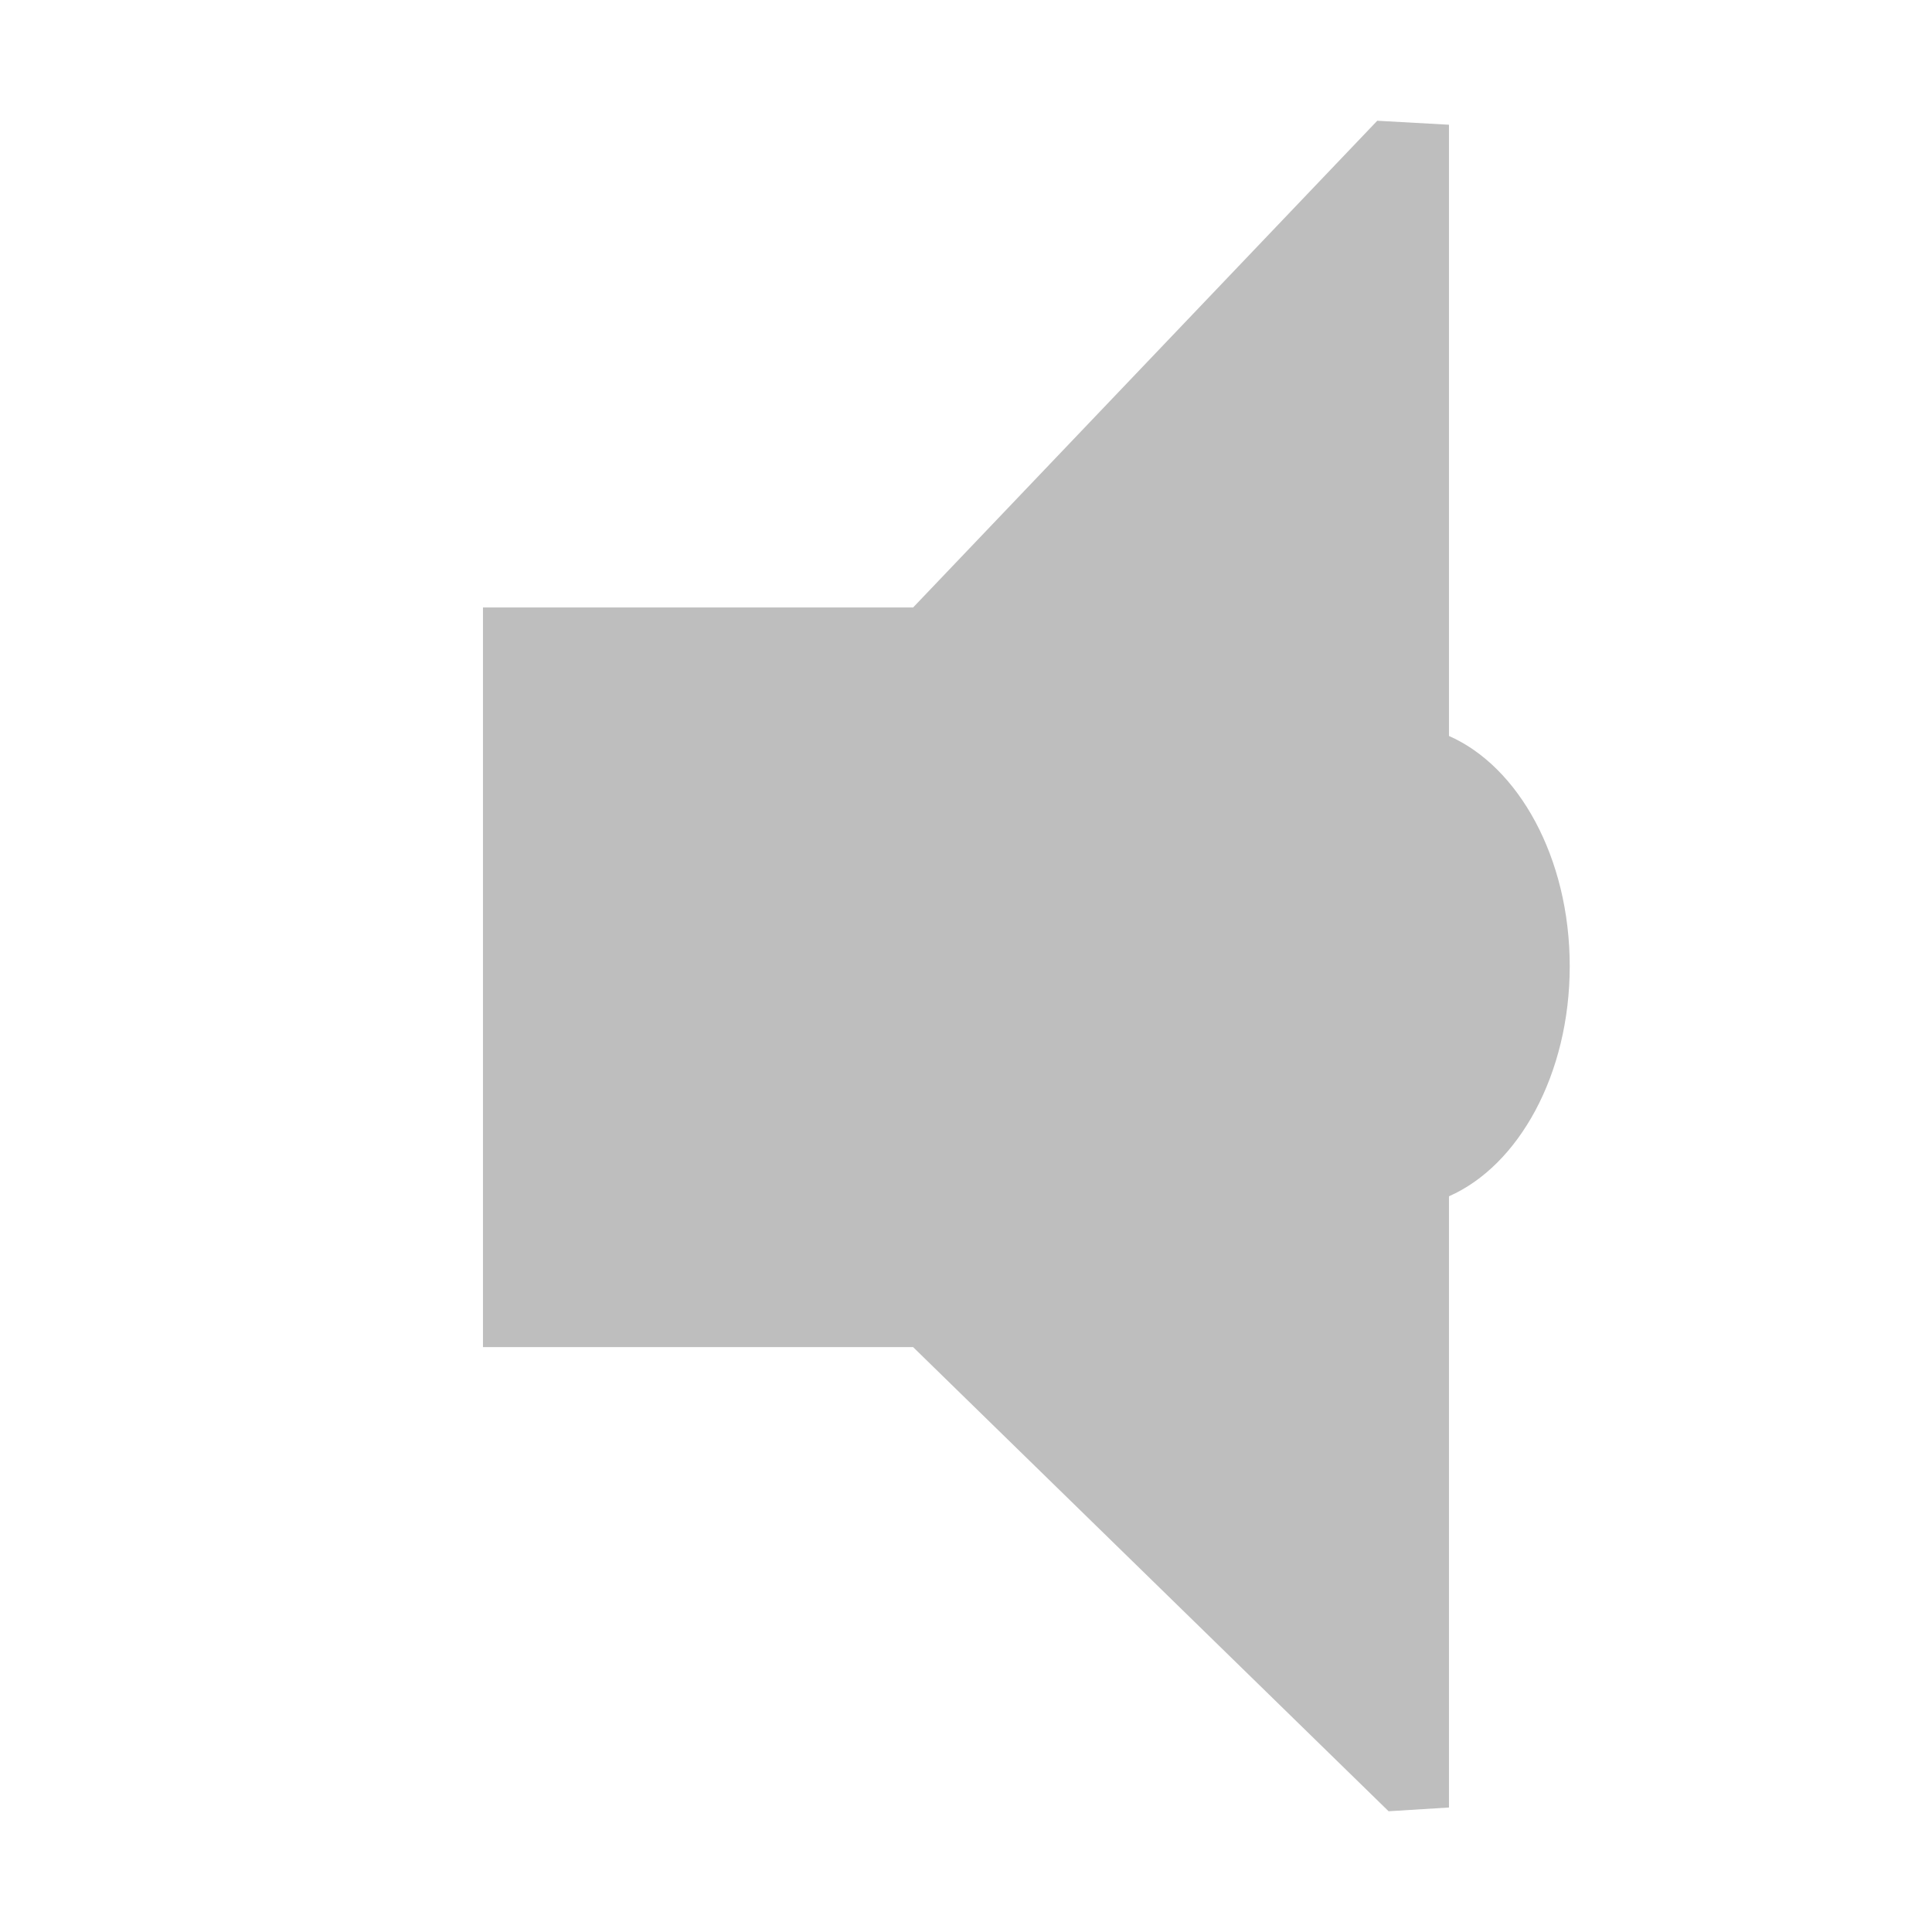
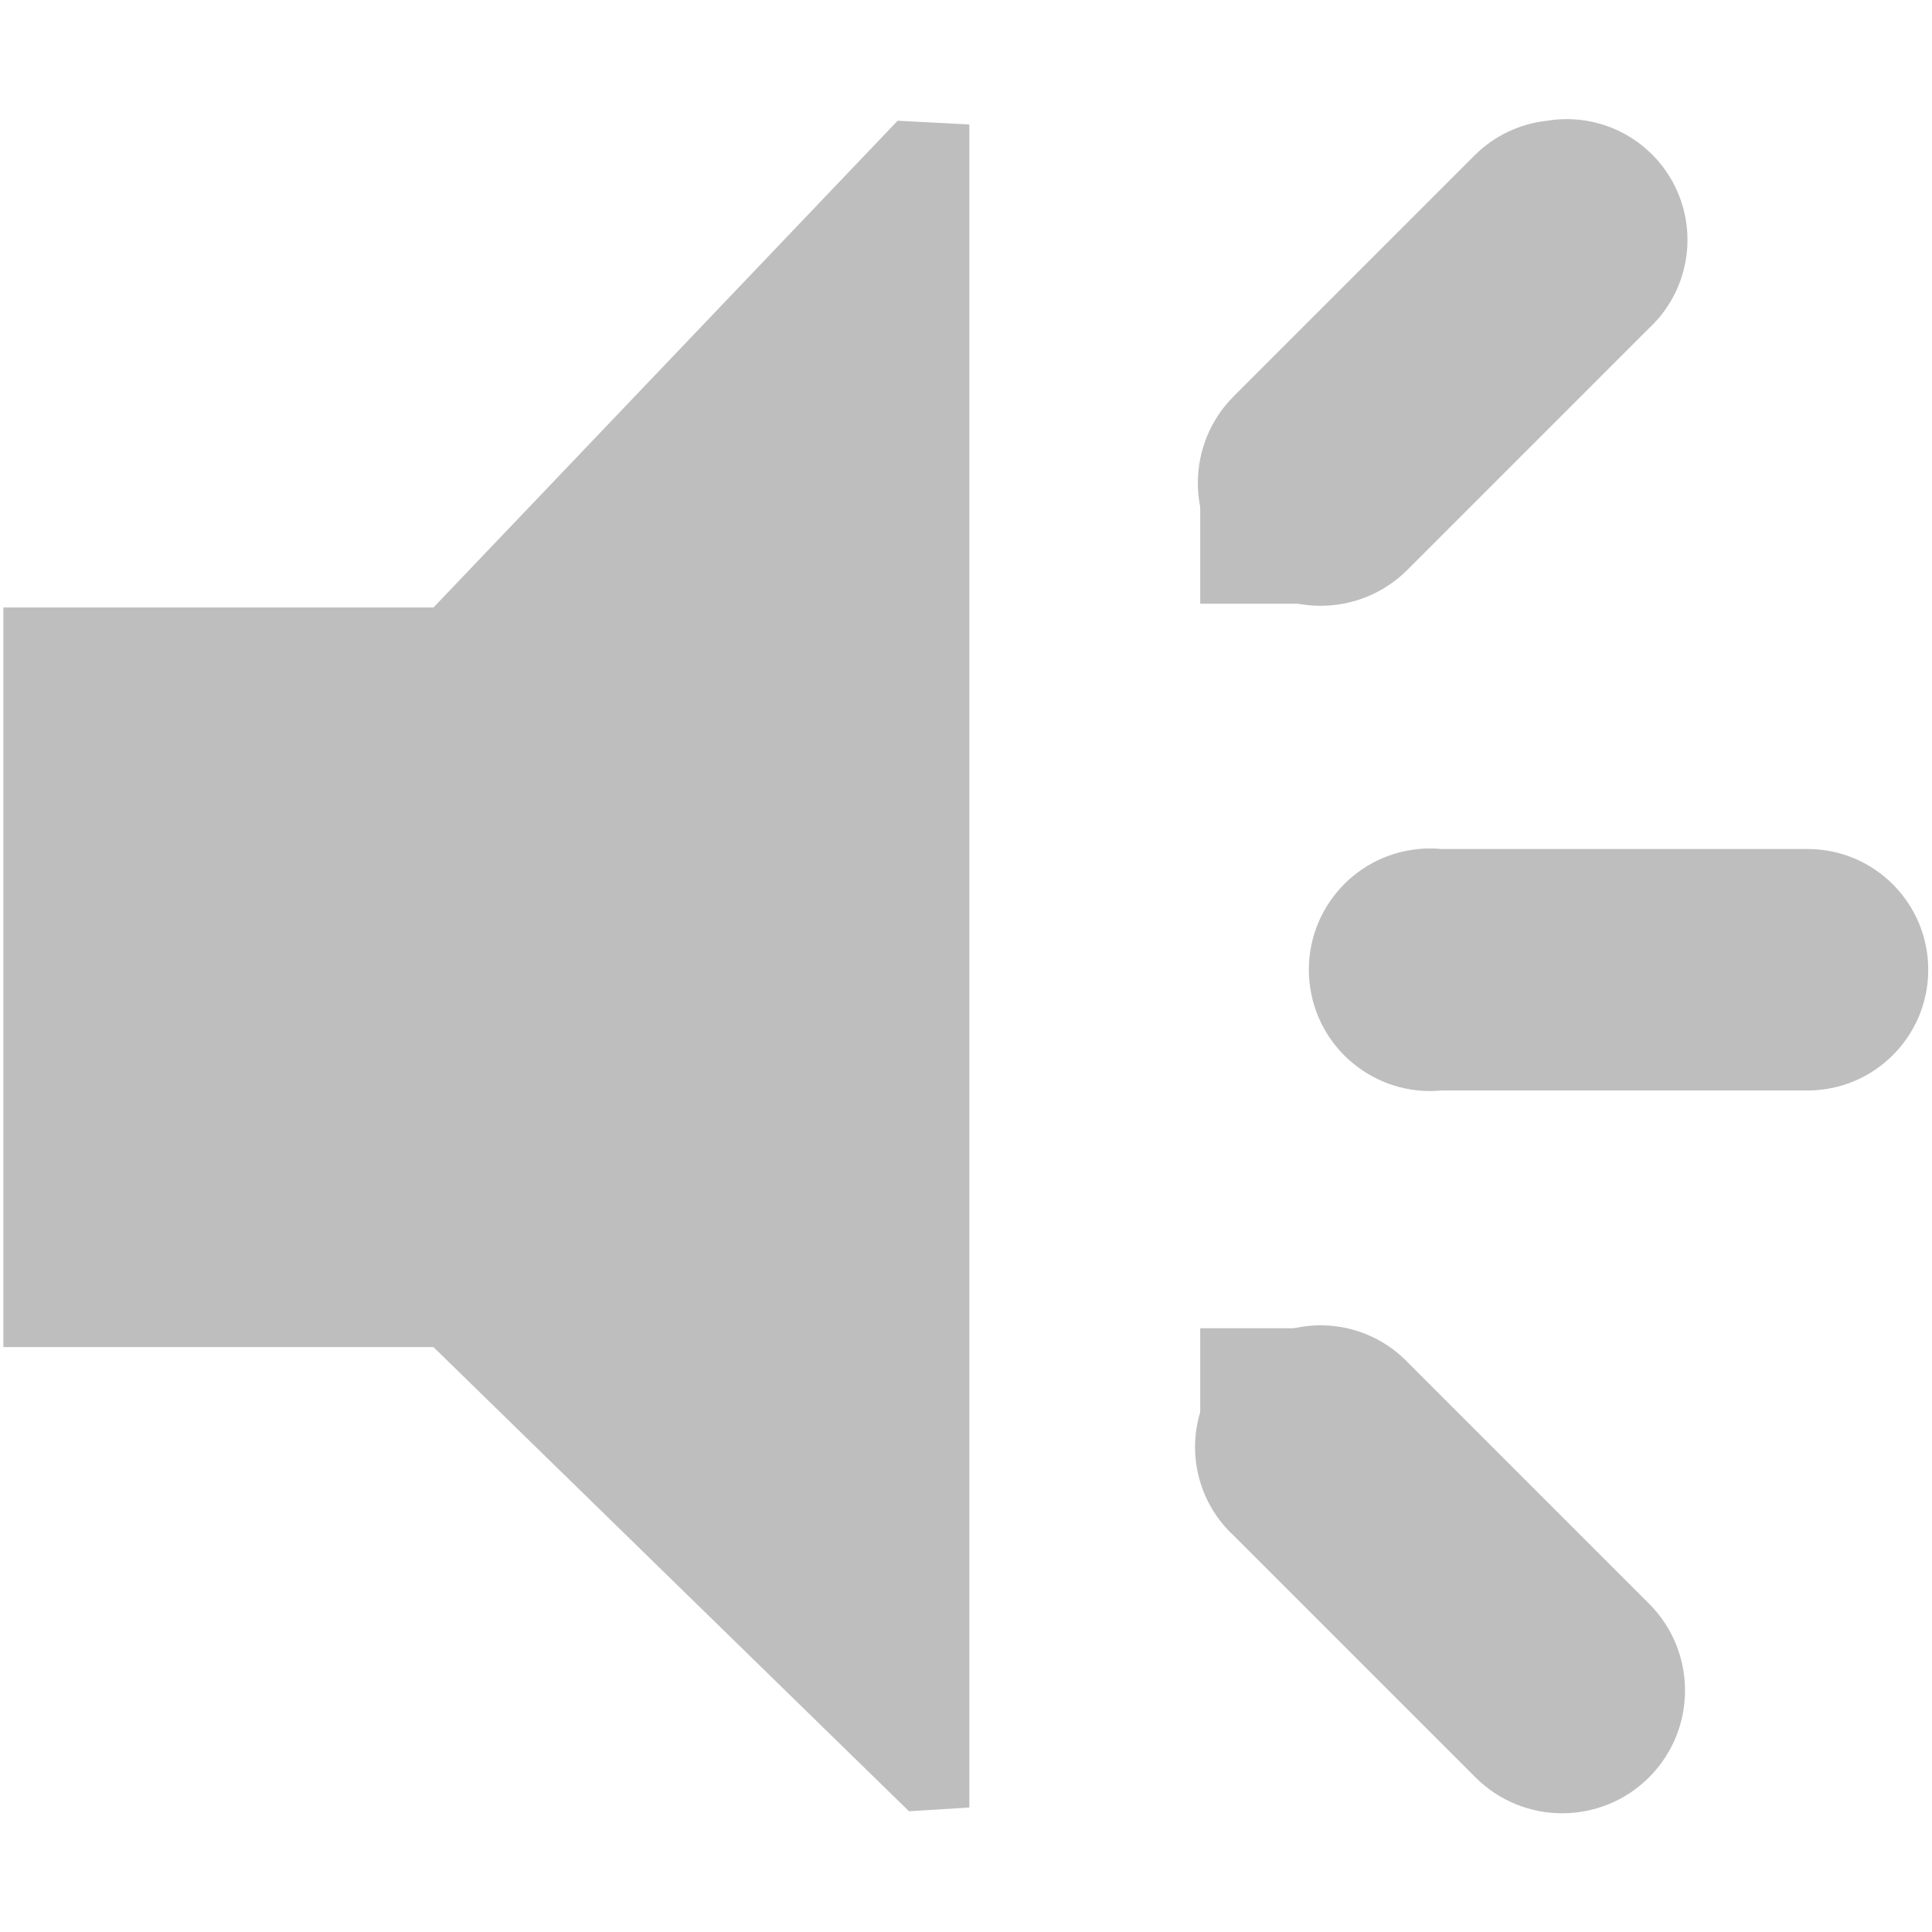
<svg xmlns="http://www.w3.org/2000/svg" height="16" id="svg7384" version="1.1" width="16">
  <defs id="defs7386" />
  <g id="layer9" style="display:inline" transform="translate(-161.0002,-467)" />
  <g id="layer10" transform="translate(-161.0002,-467)">
-     <path d="m 172.406,468 -3.844,4.031 -3.562,0 0,6.125 3.562,0 3.938,3.844 0.5,-0.031 0,-5.062 c 0.576,-0.253 1,-1.009 1,-1.906 0,-0.897 -0.424,-1.653 -1,-1.906 l 0,-5.062 L 172.406,468 z" id="path5533-7" style="color:#bebebe;fill:#bebebe;fill-opacity:1;fill-rule:nonzero;stroke:none;stroke-width:1;marker:none;visibility:visible;display:inline;overflow:visible" />
+     <path d="m 168.434,468 -3.844,4.031 -3.562,0 0,6.125 3.562,0 3.938,3.844 0.5,-0.031 0,-13.938 z" id="path5533-7" style="color:#bebebe;fill:#bebebe;fill-opacity:1;fill-rule:nonzero;stroke:none;stroke-width:1;marker:none;visibility:visible;display:inline;overflow:visible" />
+     <path d="m 173.812,468 a 1,1 0 0 0 -0.594,0.281 l -2,2 a 1.016,1.016 0 1 0 1.438,1.438 l 2,-2 A 1,1 0 0 0 173.812,468 z" id="path8311" style="font-size:medium;font-style:normal;font-variant:normal;font-weight:normal;font-stretch:normal;text-indent:0;text-align:start;text-decoration:none;line-height:normal;letter-spacing:normal;word-spacing:normal;text-transform:none;direction:ltr;block-progression:tb;writing-mode:lr-tb;text-anchor:start;baseline-shift:baseline;color:#000000;fill:#bebebe;fill-opacity:1;stroke:none;stroke-width:2;marker:none;visibility:visible;display:inline;overflow:visible;enable-background:accumulate;font-family:Sans;-inkscape-font-specification:Sans" />
+     <path d="m 171.719,478 a 1,1 0 0 0 -0.5,1.719 l 2,2 a 1.016,1.016 0 1 0 1.438,-1.438 l -2,-2 A 1,1 0 0 0 171.719,478 z" id="path9081" style="font-size:medium;font-style:normal;font-variant:normal;font-weight:normal;font-stretch:normal;text-indent:0;text-align:start;text-decoration:none;line-height:normal;letter-spacing:normal;word-spacing:normal;text-transform:none;direction:ltr;block-progression:tb;writing-mode:lr-tb;text-anchor:start;baseline-shift:baseline;color:#000000;fill:#bebebe;fill-opacity:1;stroke:none;stroke-width:2;marker:none;visibility:visible;display:inline;overflow:visible;enable-background:accumulate;font-family:Sans;-inkscape-font-specification:Sans" />
+     <path d="m 172.75,474.031 a 1.004,1.004 0 1 0 0.188,2 l 3.031,0 a 1,1 0 1 0 0,-2 l -3.031,0 a 1,1 0 0 0 -0.188,0 z" id="path9083" style="font-size:medium;font-style:normal;font-variant:normal;font-weight:normal;font-stretch:normal;text-indent:0;text-align:start;text-decoration:none;line-height:normal;letter-spacing:normal;word-spacing:normal;text-transform:none;direction:ltr;block-progression:tb;writing-mode:lr-tb;text-anchor:start;baseline-shift:baseline;color:#000000;fill:#bebebe;fill-opacity:1;stroke:none;stroke-width:2;marker:none;visibility:visible;display:inline;overflow:visible;enable-background:accumulate;font-family:Sans;-inkscape-font-specification:Sans" />
+     <rect height="1" id="rect9102" style="color:#000000;fill:#bebebe;fill-opacity:1;stroke:none;stroke-width:2;marker:none;visibility:visible;display:inline;overflow:visible;enable-background:accumulate" width="1" x="170.94" y="471" />
+     <rect height="1" id="rect9104" style="color:#000000;fill:#bebebe;fill-opacity:1;stroke:none;stroke-width:2;marker:none;visibility:visible;display:inline;overflow:visible;enable-background:accumulate" width="1" x="170.94" y="478" />
  </g>
  <g id="layer11" transform="translate(-161.0002,-467)" />
  <g id="layer13" transform="translate(-161.0002,-467)" />
  <g id="layer14" transform="translate(-161.0002,-467)" />
  <g id="layer15" style="display:inline" transform="translate(-161.0002,-467)" />
  <g id="g71291" style="display:inline" transform="translate(-161.0002,-467)" />
  <g id="g4953" style="display:inline" transform="translate(-161.0002,-467)" />
  <g id="layer12" style="display:inline" transform="translate(-161.0002,-467)" />
</svg>
